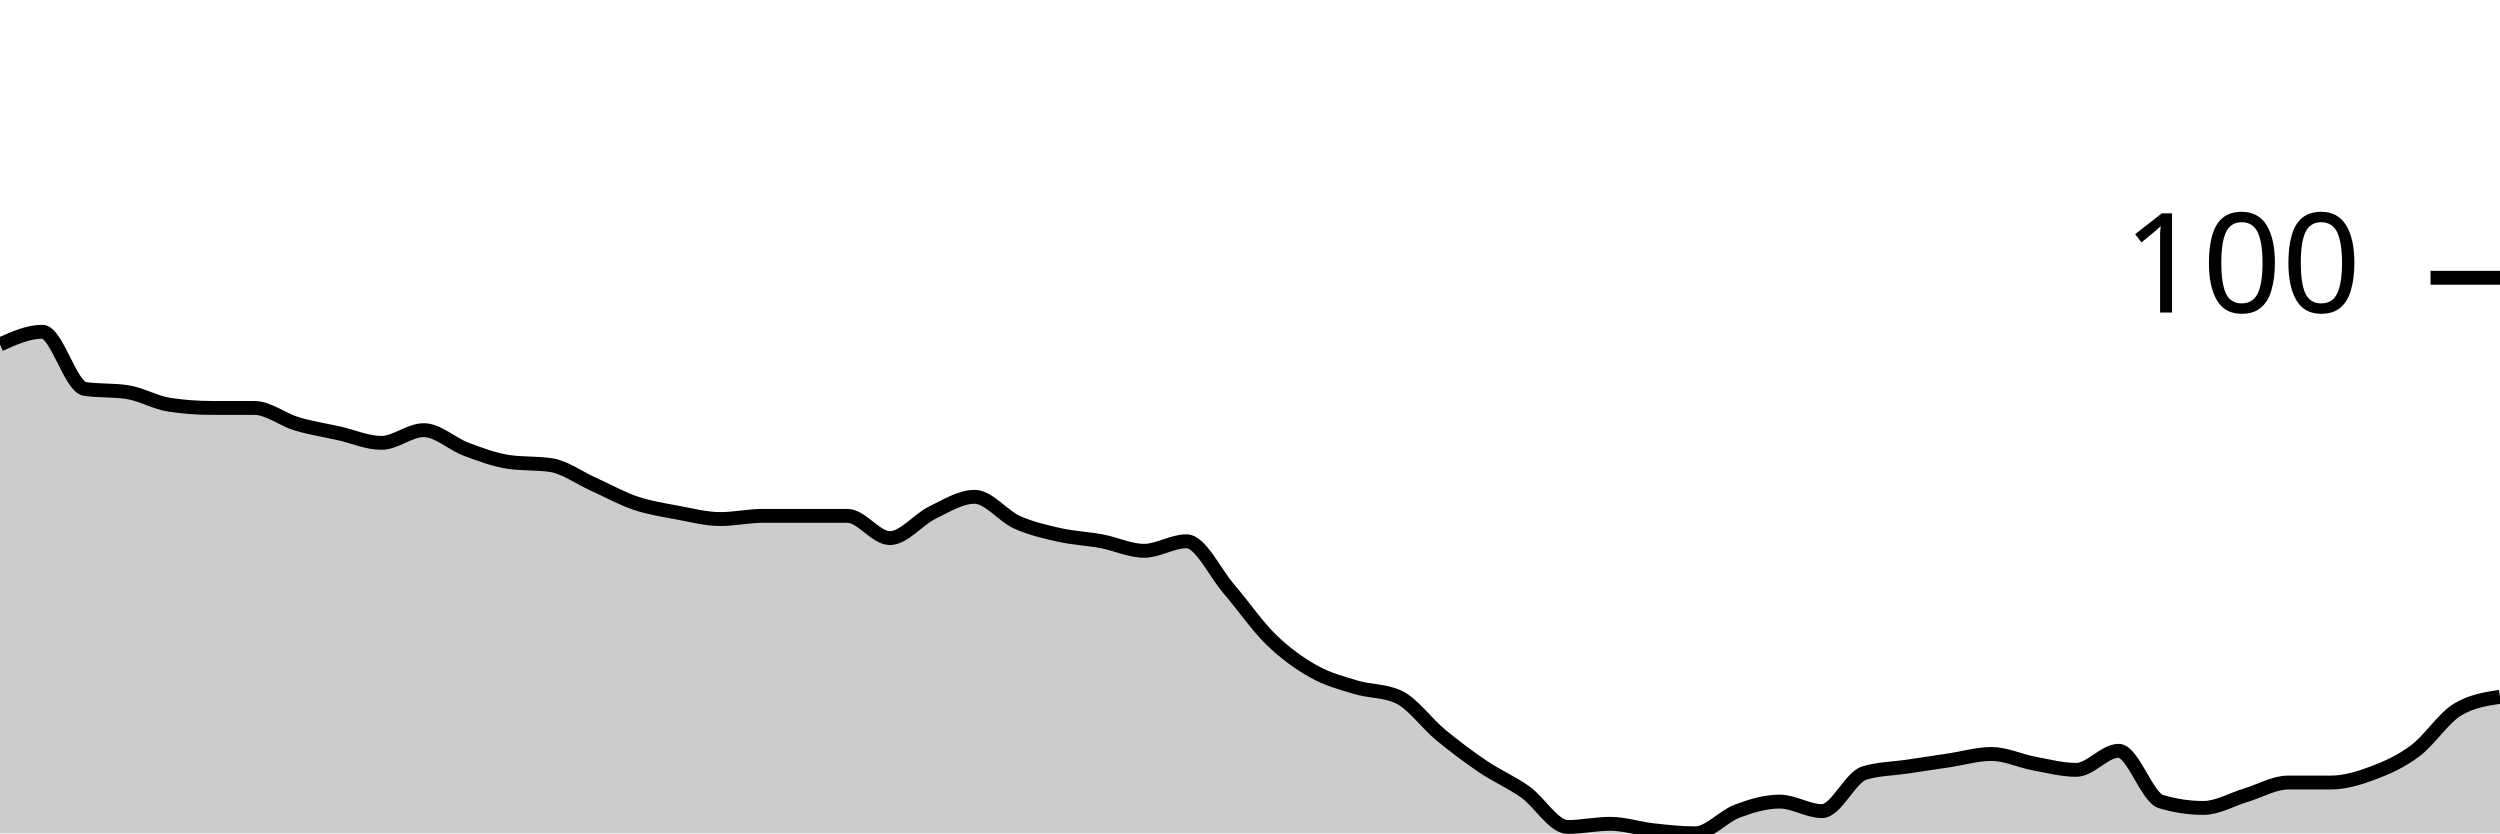
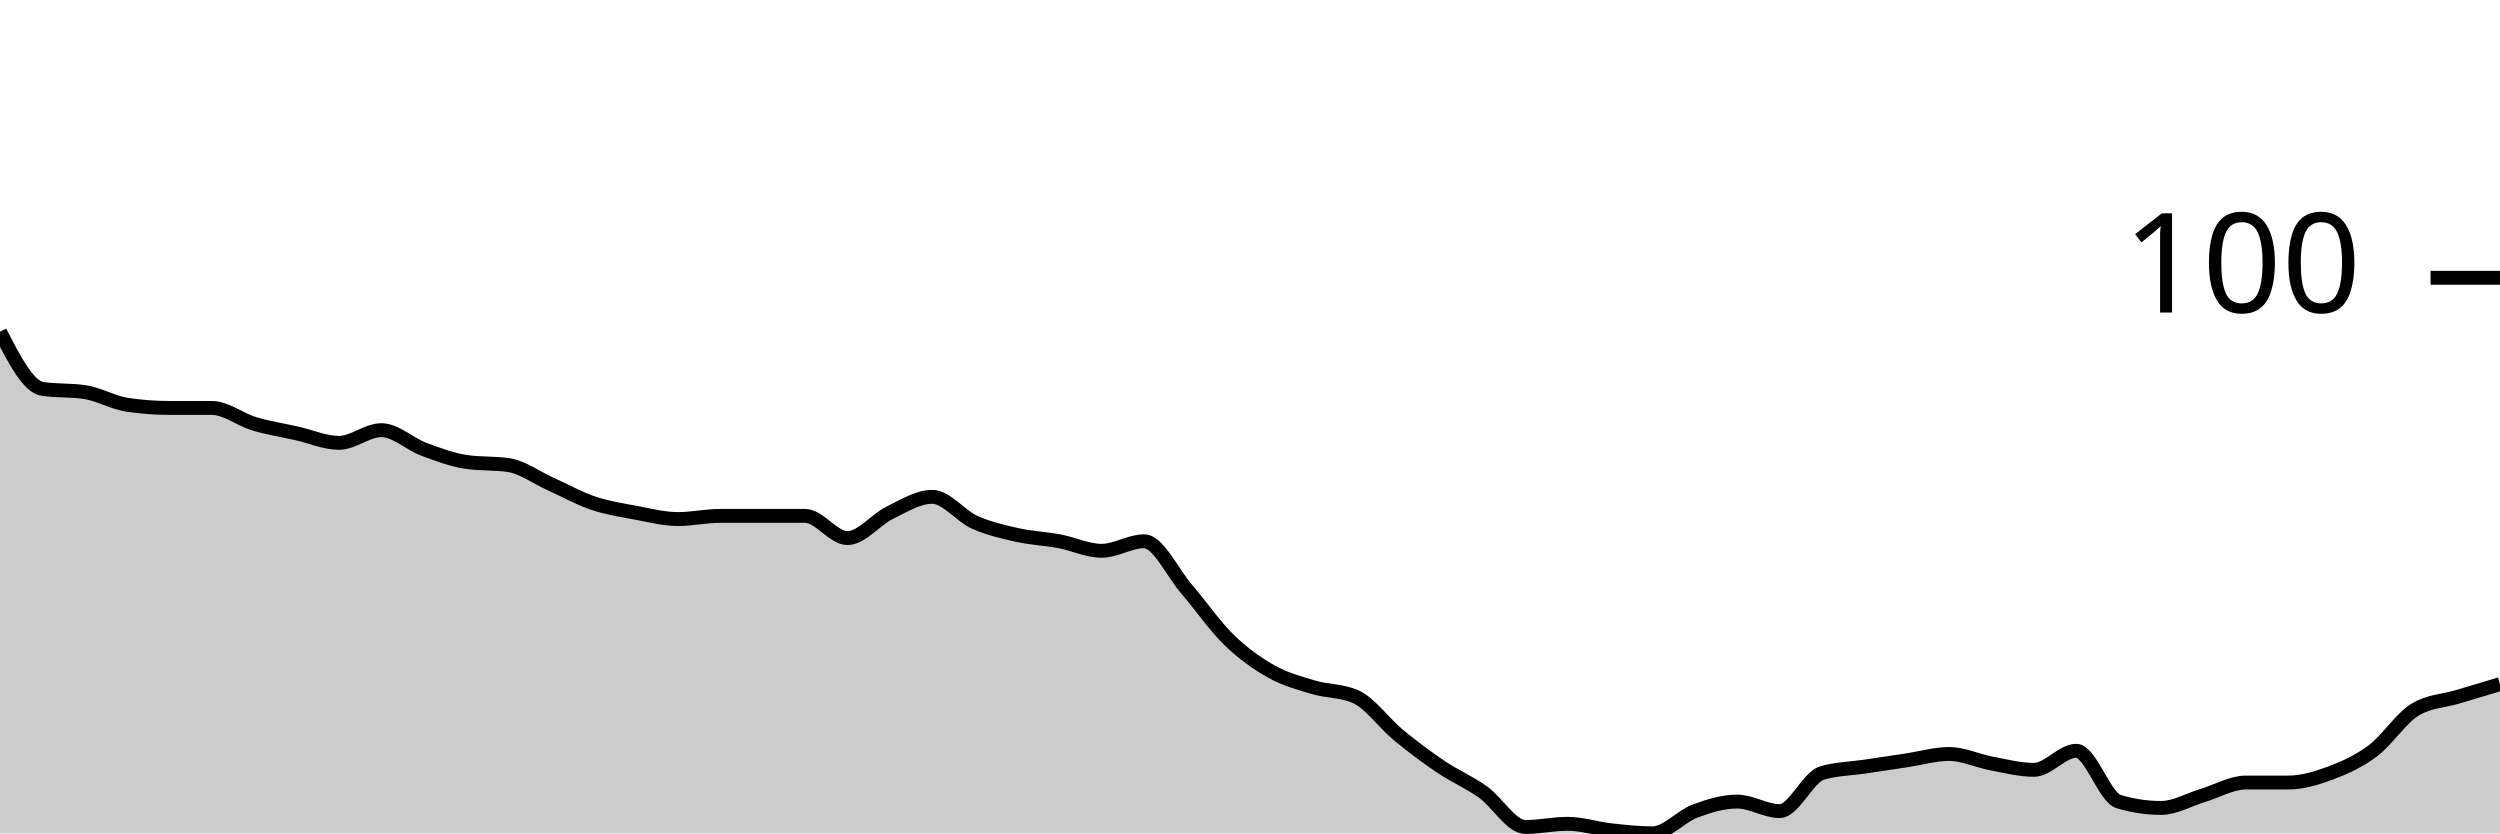
<svg xmlns="http://www.w3.org/2000/svg" viewBox="0 0 180 60">
  <g transform="translate(0,20)">
-     <path class="area" fill="rgba(0, 0, 0, 0.2)" d="M0,4.8C1.017,4.343,2.034,3.886,3.051,3.886C4.068,3.886,5.085,7.848,6.102,8C7.119,8.152,8.136,8.076,9.153,8.229C10.169,8.381,11.186,8.99,12.203,9.143C13.22,9.295,14.237,9.371,15.254,9.371C16.271,9.371,17.288,9.371,18.305,9.371C19.322,9.371,20.339,10.21,21.356,10.514C22.373,10.819,23.39,10.971,24.407,11.2C25.424,11.429,26.441,11.886,27.458,11.886C28.475,11.886,29.492,10.971,30.508,10.971C31.525,10.971,32.542,11.962,33.559,12.343C34.576,12.724,35.593,13.105,36.61,13.257C37.627,13.41,38.644,13.333,39.661,13.486C40.678,13.638,41.695,14.4,42.712,14.857C43.729,15.314,44.746,15.886,45.763,16.229C46.78,16.571,47.797,16.724,48.814,16.914C49.831,17.105,50.847,17.371,51.864,17.371C52.881,17.371,53.898,17.143,54.915,17.143C55.932,17.143,56.949,17.143,57.966,17.143C58.983,17.143,60,17.143,61.017,17.143C62.034,17.143,63.051,18.743,64.068,18.743C65.085,18.743,66.102,17.41,67.119,16.914C68.136,16.419,69.153,15.771,70.169,15.771C71.186,15.771,72.203,17.143,73.22,17.6C74.237,18.057,75.254,18.286,76.271,18.514C77.288,18.743,78.305,18.781,79.322,18.971C80.339,19.162,81.356,19.657,82.373,19.657C83.39,19.657,84.407,18.971,85.424,18.971C86.441,18.971,87.458,21.219,88.475,22.4C89.492,23.581,90.508,25.067,91.525,26.057C92.542,27.048,93.559,27.771,94.576,28.343C95.593,28.914,96.61,29.181,97.627,29.486C98.644,29.79,99.661,29.714,100.678,30.171C101.695,30.629,102.712,32.076,103.729,32.914C104.746,33.752,105.763,34.514,106.78,35.2C107.797,35.886,108.814,36.305,109.831,37.029C110.847,37.752,111.864,39.543,112.881,39.543C113.898,39.543,114.915,39.314,115.932,39.314C116.949,39.314,117.966,39.657,118.983,39.771C120,39.886,121.017,40,122.034,40C123.051,40,124.068,38.781,125.085,38.4C126.102,38.019,127.119,37.714,128.136,37.714C129.153,37.714,130.169,38.4,131.186,38.4C132.203,38.4,133.22,35.962,134.237,35.657C135.254,35.352,136.271,35.352,137.288,35.2C138.305,35.048,139.322,34.895,140.339,34.743C141.356,34.59,142.373,34.286,143.39,34.286C144.407,34.286,145.424,34.781,146.441,34.971C147.458,35.162,148.475,35.429,149.492,35.429C150.508,35.429,151.525,34.057,152.542,34.057C153.559,34.057,154.576,37.41,155.593,37.714C156.61,38.019,157.627,38.171,158.644,38.171C159.661,38.171,160.678,37.562,161.695,37.257C162.712,36.952,163.729,36.343,164.746,36.343C165.763,36.343,166.78,36.343,167.797,36.343C168.814,36.343,169.831,36.038,170.847,35.657C171.864,35.276,172.881,34.819,173.898,34.057C174.915,33.295,175.932,31.695,176.949,31.086C177.966,30.476,178.983,30.324,180,30.171L180,40C178.983,40,177.966,40,176.949,40C175.932,40,174.915,40,173.898,40C172.881,40,171.864,40,170.847,40C169.831,40,168.814,40,167.797,40C166.78,40,165.763,40,164.746,40C163.729,40,162.712,40,161.695,40C160.678,40,159.661,40,158.644,40C157.627,40,156.61,40,155.593,40C154.576,40,153.559,40,152.542,40C151.525,40,150.508,40,149.492,40C148.475,40,147.458,40,146.441,40C145.424,40,144.407,40,143.39,40C142.373,40,141.356,40,140.339,40C139.322,40,138.305,40,137.288,40C136.271,40,135.254,40,134.237,40C133.22,40,132.203,40,131.186,40C130.169,40,129.153,40,128.136,40C127.119,40,126.102,40,125.085,40C124.068,40,123.051,40,122.034,40C121.017,40,120,40,118.983,40C117.966,40,116.949,40,115.932,40C114.915,40,113.898,40,112.881,40C111.864,40,110.847,40,109.831,40C108.814,40,107.797,40,106.78,40C105.763,40,104.746,40,103.729,40C102.712,40,101.695,40,100.678,40C99.661,40,98.644,40,97.627,40C96.61,40,95.593,40,94.576,40C93.559,40,92.542,40,91.525,40C90.508,40,89.492,40,88.475,40C87.458,40,86.441,40,85.424,40C84.407,40,83.39,40,82.373,40C81.356,40,80.339,40,79.322,40C78.305,40,77.288,40,76.271,40C75.254,40,74.237,40,73.22,40C72.203,40,71.186,40,70.169,40C69.153,40,68.136,40,67.119,40C66.102,40,65.085,40,64.068,40C63.051,40,62.034,40,61.017,40C60,40,58.983,40,57.966,40C56.949,40,55.932,40,54.915,40C53.898,40,52.881,40,51.864,40C50.847,40,49.831,40,48.814,40C47.797,40,46.78,40,45.763,40C44.746,40,43.729,40,42.712,40C41.695,40,40.678,40,39.661,40C38.644,40,37.627,40,36.61,40C35.593,40,34.576,40,33.559,40C32.542,40,31.525,40,30.508,40C29.492,40,28.475,40,27.458,40C26.441,40,25.424,40,24.407,40C23.39,40,22.373,40,21.356,40C20.339,40,19.322,40,18.305,40C17.288,40,16.271,40,15.254,40C14.237,40,13.22,40,12.203,40C11.186,40,10.169,40,9.153,40C8.136,40,7.119,40,6.102,40C5.085,40,4.068,40,3.051,40C2.034,40,1.017,40,0,40Z" />
-     <path class="line" stroke="black" fill="none" d="M0,4.8C1.017,4.343,2.034,3.886,3.051,3.886C4.068,3.886,5.085,7.848,6.102,8C7.119,8.152,8.136,8.076,9.153,8.229C10.169,8.381,11.186,8.99,12.203,9.143C13.22,9.295,14.237,9.371,15.254,9.371C16.271,9.371,17.288,9.371,18.305,9.371C19.322,9.371,20.339,10.21,21.356,10.514C22.373,10.819,23.39,10.971,24.407,11.2C25.424,11.429,26.441,11.886,27.458,11.886C28.475,11.886,29.492,10.971,30.508,10.971C31.525,10.971,32.542,11.962,33.559,12.343C34.576,12.724,35.593,13.105,36.61,13.257C37.627,13.41,38.644,13.333,39.661,13.486C40.678,13.638,41.695,14.4,42.712,14.857C43.729,15.314,44.746,15.886,45.763,16.229C46.78,16.571,47.797,16.724,48.814,16.914C49.831,17.105,50.847,17.371,51.864,17.371C52.881,17.371,53.898,17.143,54.915,17.143C55.932,17.143,56.949,17.143,57.966,17.143C58.983,17.143,60,17.143,61.017,17.143C62.034,17.143,63.051,18.743,64.068,18.743C65.085,18.743,66.102,17.41,67.119,16.914C68.136,16.419,69.153,15.771,70.169,15.771C71.186,15.771,72.203,17.143,73.22,17.6C74.237,18.057,75.254,18.286,76.271,18.514C77.288,18.743,78.305,18.781,79.322,18.971C80.339,19.162,81.356,19.657,82.373,19.657C83.39,19.657,84.407,18.971,85.424,18.971C86.441,18.971,87.458,21.219,88.475,22.4C89.492,23.581,90.508,25.067,91.525,26.057C92.542,27.048,93.559,27.771,94.576,28.343C95.593,28.914,96.61,29.181,97.627,29.486C98.644,29.79,99.661,29.714,100.678,30.171C101.695,30.629,102.712,32.076,103.729,32.914C104.746,33.752,105.763,34.514,106.78,35.2C107.797,35.886,108.814,36.305,109.831,37.029C110.847,37.752,111.864,39.543,112.881,39.543C113.898,39.543,114.915,39.314,115.932,39.314C116.949,39.314,117.966,39.657,118.983,39.771C120,39.886,121.017,40,122.034,40C123.051,40,124.068,38.781,125.085,38.4C126.102,38.019,127.119,37.714,128.136,37.714C129.153,37.714,130.169,38.4,131.186,38.4C132.203,38.4,133.22,35.962,134.237,35.657C135.254,35.352,136.271,35.352,137.288,35.2C138.305,35.048,139.322,34.895,140.339,34.743C141.356,34.59,142.373,34.286,143.39,34.286C144.407,34.286,145.424,34.781,146.441,34.971C147.458,35.162,148.475,35.429,149.492,35.429C150.508,35.429,151.525,34.057,152.542,34.057C153.559,34.057,154.576,37.41,155.593,37.714C156.61,38.019,157.627,38.171,158.644,38.171C159.661,38.171,160.678,37.562,161.695,37.257C162.712,36.952,163.729,36.343,164.746,36.343C165.763,36.343,166.78,36.343,167.797,36.343C168.814,36.343,169.831,36.038,170.847,35.657C171.864,35.276,172.881,34.819,173.898,34.057C174.915,33.295,175.932,31.695,176.949,31.086C177.966,30.476,178.983,30.324,180,30.171" />
+     <path class="area" fill="rgba(0, 0, 0, 0.2)" d="M0,3.886C1.017,5.867,2.034,7.848,3.051,8C4.068,8.152,5.085,8.076,6.102,8.229C7.119,8.381,8.136,8.99,9.153,9.143C10.169,9.295,11.186,9.371,12.203,9.371C13.22,9.371,14.237,9.371,15.254,9.371C16.271,9.371,17.288,10.21,18.305,10.514C19.322,10.819,20.339,10.971,21.356,11.2C22.373,11.429,23.39,11.886,24.407,11.886C25.424,11.886,26.441,10.971,27.458,10.971C28.475,10.971,29.492,11.962,30.508,12.343C31.525,12.724,32.542,13.105,33.559,13.257C34.576,13.41,35.593,13.333,36.61,13.486C37.627,13.638,38.644,14.4,39.661,14.857C40.678,15.314,41.695,15.886,42.712,16.229C43.729,16.571,44.746,16.724,45.763,16.914C46.78,17.105,47.797,17.371,48.814,17.371C49.831,17.371,50.847,17.143,51.864,17.143C52.881,17.143,53.898,17.143,54.915,17.143C55.932,17.143,56.949,17.143,57.966,17.143C58.983,17.143,60,18.743,61.017,18.743C62.034,18.743,63.051,17.41,64.068,16.914C65.085,16.419,66.102,15.771,67.119,15.771C68.136,15.771,69.153,17.143,70.169,17.6C71.186,18.057,72.203,18.286,73.22,18.514C74.237,18.743,75.254,18.781,76.271,18.971C77.288,19.162,78.305,19.657,79.322,19.657C80.339,19.657,81.356,18.971,82.373,18.971C83.39,18.971,84.407,21.219,85.424,22.4C86.441,23.581,87.458,25.067,88.475,26.057C89.492,27.048,90.508,27.771,91.525,28.343C92.542,28.914,93.559,29.181,94.576,29.486C95.593,29.79,96.61,29.714,97.627,30.171C98.644,30.629,99.661,32.076,100.678,32.914C101.695,33.752,102.712,34.514,103.729,35.2C104.746,35.886,105.763,36.305,106.78,37.029C107.797,37.752,108.814,39.543,109.831,39.543C110.847,39.543,111.864,39.314,112.881,39.314C113.898,39.314,114.915,39.657,115.932,39.771C116.949,39.886,117.966,40,118.983,40C120,40,121.017,38.781,122.034,38.4C123.051,38.019,124.068,37.714,125.085,37.714C126.102,37.714,127.119,38.4,128.136,38.4C129.153,38.4,130.169,35.962,131.186,35.657C132.203,35.352,133.22,35.352,134.237,35.2C135.254,35.048,136.271,34.895,137.288,34.743C138.305,34.59,139.322,34.286,140.339,34.286C141.356,34.286,142.373,34.781,143.39,34.971C144.407,35.162,145.424,35.429,146.441,35.429C147.458,35.429,148.475,34.057,149.492,34.057C150.508,34.057,151.525,37.41,152.542,37.714C153.559,38.019,154.576,38.171,155.593,38.171C156.61,38.171,157.627,37.562,158.644,37.257C159.661,36.952,160.678,36.343,161.695,36.343C162.712,36.343,163.729,36.343,164.746,36.343C165.763,36.343,166.78,36.038,167.797,35.657C168.814,35.276,169.831,34.819,170.847,34.057C171.864,33.295,172.881,31.695,173.898,31.086C174.915,30.476,175.932,30.476,176.949,30.171C177.966,29.867,178.983,29.562,180,29.257L180,40C178.983,40,177.966,40,176.949,40C175.932,40,174.915,40,173.898,40C172.881,40,171.864,40,170.847,40C169.831,40,168.814,40,167.797,40C166.78,40,165.763,40,164.746,40C163.729,40,162.712,40,161.695,40C160.678,40,159.661,40,158.644,40C157.627,40,156.61,40,155.593,40C154.576,40,153.559,40,152.542,40C151.525,40,150.508,40,149.492,40C148.475,40,147.458,40,146.441,40C145.424,40,144.407,40,143.39,40C142.373,40,141.356,40,140.339,40C139.322,40,138.305,40,137.288,40C136.271,40,135.254,40,134.237,40C133.22,40,132.203,40,131.186,40C130.169,40,129.153,40,128.136,40C127.119,40,126.102,40,125.085,40C124.068,40,123.051,40,122.034,40C121.017,40,120,40,118.983,40C117.966,40,116.949,40,115.932,40C114.915,40,113.898,40,112.881,40C111.864,40,110.847,40,109.831,40C108.814,40,107.797,40,106.78,40C105.763,40,104.746,40,103.729,40C102.712,40,101.695,40,100.678,40C99.661,40,98.644,40,97.627,40C96.61,40,95.593,40,94.576,40C93.559,40,92.542,40,91.525,40C90.508,40,89.492,40,88.475,40C87.458,40,86.441,40,85.424,40C84.407,40,83.39,40,82.373,40C81.356,40,80.339,40,79.322,40C78.305,40,77.288,40,76.271,40C75.254,40,74.237,40,73.22,40C72.203,40,71.186,40,70.169,40C69.153,40,68.136,40,67.119,40C66.102,40,65.085,40,64.068,40C63.051,40,62.034,40,61.017,40C60,40,58.983,40,57.966,40C56.949,40,55.932,40,54.915,40C53.898,40,52.881,40,51.864,40C50.847,40,49.831,40,48.814,40C47.797,40,46.78,40,45.763,40C44.746,40,43.729,40,42.712,40C41.695,40,40.678,40,39.661,40C38.644,40,37.627,40,36.61,40C35.593,40,34.576,40,33.559,40C32.542,40,31.525,40,30.508,40C29.492,40,28.475,40,27.458,40C26.441,40,25.424,40,24.407,40C23.39,40,22.373,40,21.356,40C20.339,40,19.322,40,18.305,40C17.288,40,16.271,40,15.254,40C14.237,40,13.22,40,12.203,40C11.186,40,10.169,40,9.153,40C8.136,40,7.119,40,6.102,40C5.085,40,4.068,40,3.051,40C2.034,40,1.017,40,0,40Z" />
+     <path class="line" stroke="black" fill="none" d="M0,3.886C1.017,5.867,2.034,7.848,3.051,8C4.068,8.152,5.085,8.076,6.102,8.229C7.119,8.381,8.136,8.99,9.153,9.143C10.169,9.295,11.186,9.371,12.203,9.371C13.22,9.371,14.237,9.371,15.254,9.371C16.271,9.371,17.288,10.21,18.305,10.514C19.322,10.819,20.339,10.971,21.356,11.2C22.373,11.429,23.39,11.886,24.407,11.886C25.424,11.886,26.441,10.971,27.458,10.971C28.475,10.971,29.492,11.962,30.508,12.343C31.525,12.724,32.542,13.105,33.559,13.257C34.576,13.41,35.593,13.333,36.61,13.486C37.627,13.638,38.644,14.4,39.661,14.857C40.678,15.314,41.695,15.886,42.712,16.229C43.729,16.571,44.746,16.724,45.763,16.914C46.78,17.105,47.797,17.371,48.814,17.371C49.831,17.371,50.847,17.143,51.864,17.143C52.881,17.143,53.898,17.143,54.915,17.143C55.932,17.143,56.949,17.143,57.966,17.143C58.983,17.143,60,18.743,61.017,18.743C62.034,18.743,63.051,17.41,64.068,16.914C65.085,16.419,66.102,15.771,67.119,15.771C68.136,15.771,69.153,17.143,70.169,17.6C71.186,18.057,72.203,18.286,73.22,18.514C74.237,18.743,75.254,18.781,76.271,18.971C77.288,19.162,78.305,19.657,79.322,19.657C80.339,19.657,81.356,18.971,82.373,18.971C83.39,18.971,84.407,21.219,85.424,22.4C86.441,23.581,87.458,25.067,88.475,26.057C89.492,27.048,90.508,27.771,91.525,28.343C92.542,28.914,93.559,29.181,94.576,29.486C95.593,29.79,96.61,29.714,97.627,30.171C98.644,30.629,99.661,32.076,100.678,32.914C101.695,33.752,102.712,34.514,103.729,35.2C104.746,35.886,105.763,36.305,106.78,37.029C107.797,37.752,108.814,39.543,109.831,39.543C110.847,39.543,111.864,39.314,112.881,39.314C113.898,39.314,114.915,39.657,115.932,39.771C116.949,39.886,117.966,40,118.983,40C120,40,121.017,38.781,122.034,38.4C123.051,38.019,124.068,37.714,125.085,37.714C126.102,37.714,127.119,38.4,128.136,38.4C129.153,38.4,130.169,35.962,131.186,35.657C132.203,35.352,133.22,35.352,134.237,35.2C135.254,35.048,136.271,34.895,137.288,34.743C138.305,34.59,139.322,34.286,140.339,34.286C141.356,34.286,142.373,34.781,143.39,34.971C144.407,35.162,145.424,35.429,146.441,35.429C147.458,35.429,148.475,34.057,149.492,34.057C150.508,34.057,151.525,37.41,152.542,37.714C153.559,38.019,154.576,38.171,155.593,38.171C156.61,38.171,157.627,37.562,158.644,37.257C159.661,36.952,160.678,36.343,161.695,36.343C162.712,36.343,163.729,36.343,164.746,36.343C165.763,36.343,166.78,36.038,167.797,35.657C168.814,35.276,169.831,34.819,170.847,34.057C171.864,33.295,172.881,31.695,173.898,31.086C174.915,30.476,175.932,30.476,176.949,30.171C177.966,29.867,178.983,29.562,180,29.257" />
    <path class="axis-ceiling" stroke-width="1" stroke="black" fill="none" d="M175,0L180,0" />
    <text class="axis-ceiling-label" font-family="sans-serif" text-anchor="end" font-size="10px" x="170" y="2.5">100</text>
  </g>
</svg>
